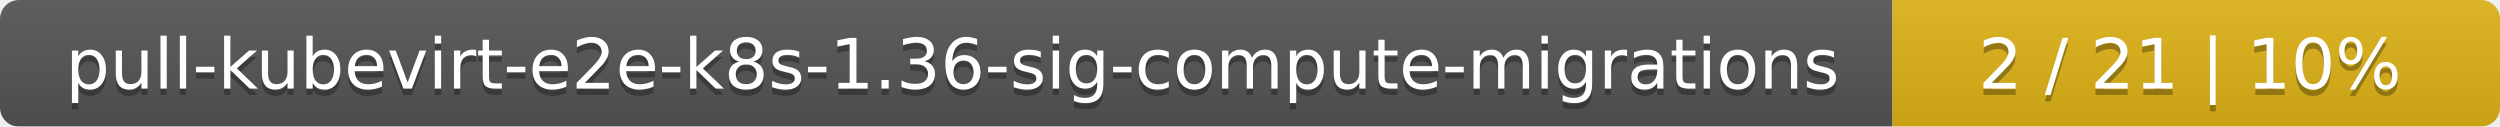
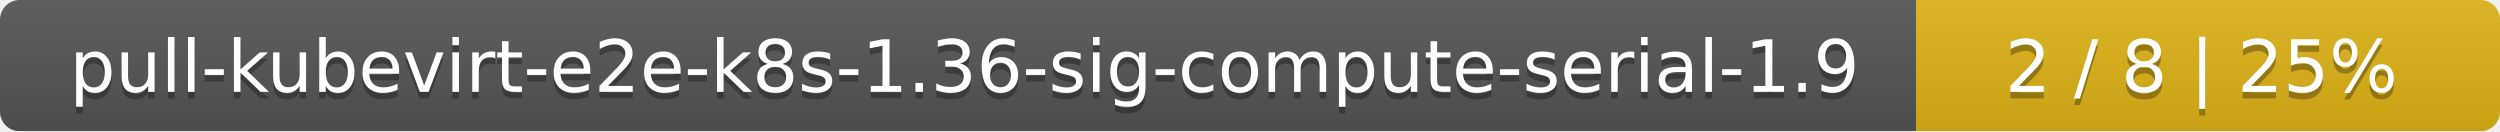
- <svg xmlns="http://www.w3.org/2000/svg" width="395" height="20">
+ <svg xmlns="http://www.w3.org/2000/svg" width="381" height="20">
  <linearGradient id="smooth" x2="0" y2="100%">
    <stop offset="0" stop-color="#bbb" stop-opacity=".1" />
    <stop offset="1" stop-opacity=".1" />
  </linearGradient>
  <mask id="round">
-     <rect width="395" height="20" rx="3" fill="#fff" />
+     <rect width="381" height="20" rx="3" fill="#fff" />
  </mask>
  <g mask="url(#round)">
-     <rect width="299" height="20" fill="#555" />
-     <rect x="299" width="96" height="20" fill="#dfb317" />
-     <rect width="395" height="20" fill="url(#smooth)" />
+     <rect width="292" height="20" fill="#555" />
+     <rect x="292" width="89" height="20" fill="#dfb317" />
+     <rect width="381" height="20" fill="url(#smooth)" />
  </g>
  <g fill="#fff" text-anchor="middle" font-family="DejaVu Sans,Verdana,Geneva,sans-serif" font-size="11">
-     <text x="150.5" y="15" fill="#010101" fill-opacity=".3">pull-kubevirt-e2e-k8s-1.36-sig-compute-migrations</text>
-     <text x="150.5" y="14">pull-kubevirt-e2e-k8s-1.36-sig-compute-migrations</text>
-     <text x="346" y="15" fill="#010101" fill-opacity=".3">2 / 21    |    10%</text>
-     <text x="346" y="14">2 / 21    |    10%</text>
+     <text x="147" y="15" fill="#010101" fill-opacity=".3">pull-kubevirt-e2e-k8s-1.36-sig-compute-serial-1.9</text>
+     <text x="147" y="14">pull-kubevirt-e2e-k8s-1.36-sig-compute-serial-1.9</text>
+     <text x="335.5" y="15" fill="#010101" fill-opacity=".3">2 / 8    |    25%</text>
+     <text x="335.5" y="14">2 / 8    |    25%</text>
  </g>
</svg>
